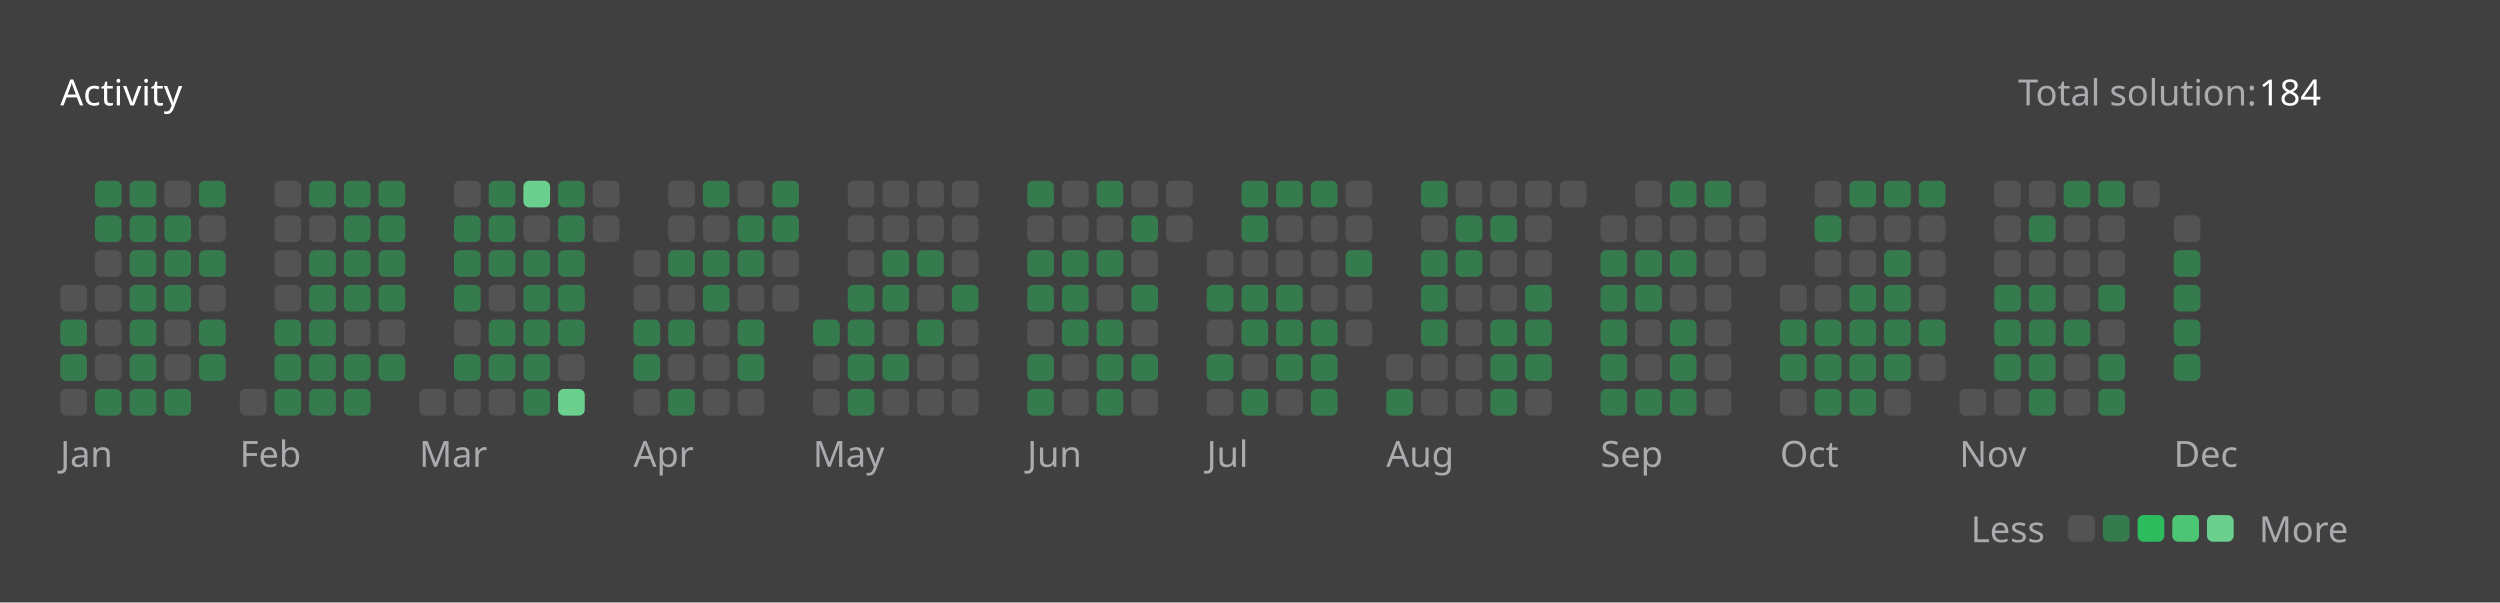
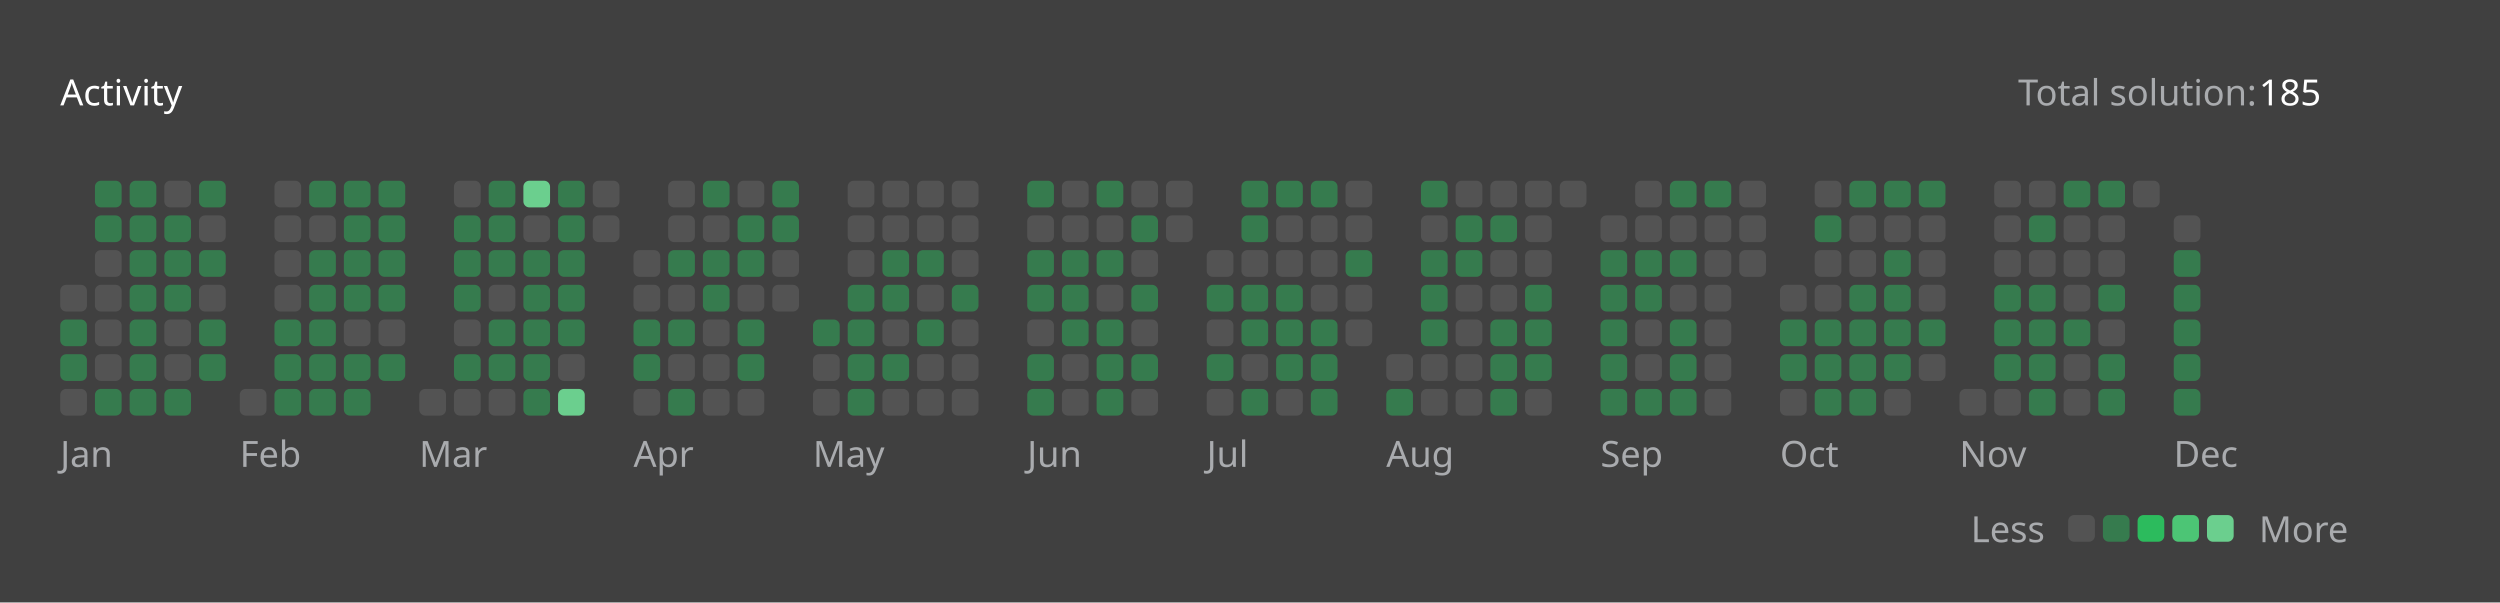
<svg xmlns="http://www.w3.org/2000/svg" version="1.1" height="200" width="830" viewBox="0 0 830 200">
  <style>*{font-family: "Segoe UI", Tahoma, Geneva, Verdana, sans-serif;}</style>
  <style>.title{font-weight: 500;font-size: 1rem;}</style>
  <style>.rotate-90{transform: rotate(-90deg);transform-origin: center;transform-box: fill-box;}</style>
  <style>.state{font-size: .75rem;}</style>
  <style>.light{color: #ffffff;fill: #ffffff;}</style>
  <style>.light-gray{color: #eff2f699;fill: #eff2f699;}</style>
  <style>.dark-gray{color: #ebebf54d;fill: #ebebf54d;}</style>
  <style>.gray{color: #747474;fill: #747474;}</style>
  <style>.orange{color: #ffa116;fill: #ffa116;}</style>
  <style>.background{color: #404040;fill: #404040;}</style>
  <style>.level-1-block{fill: #ffffff1a;}</style>
  <style>.level-2-block{fill: #2cb55d80;}</style>
  <style>.level-3-block{fill: #2cbb5dff;}</style>
  <style>.level-4-block{fill: #4cc575ff;}</style>
  <style>.level-5-block{fill: #6bcf8eff;}</style>
  <rect fill="#404040" x="0" y="0" width="830" height="200" rx="0.5rem" />
  <g text-anchor="start" text-decoration="1" class="title">
    <text x="20" y="35">
      <tspan class="light">Activity</tspan>
      <tspan class="orange" />
    </text>
  </g>
  <g class="state">
    <text x="670" y="35" class="light-gray"> Total solution: </text>
-     <text x="750" y="35" class="light"> 184 </text>
+     <text x="750" y="35" class="light"> 185 </text>
    <text x="678.88" y="180" class="light-gray" text-anchor="end">Less</text>
    <rect x="686.64" y="171" width="8.86" height="8.86" rx="2" ry="2" class="level-1-block" />
    <rect x="698.16" y="171" width="8.86" height="8.86" rx="2" ry="2" class="level-2-block" />
    <rect x="709.68" y="171" width="8.86" height="8.86" rx="2" ry="2" class="level-3-block" />
    <rect x="721.2" y="171" width="8.86" height="8.86" rx="2" ry="2" class="level-4-block" />
    <rect x="732.72" y="171" width="8.86" height="8.86" rx="2" ry="2" class="level-5-block" />
    <text x="750" y="180" class="light-gray">More</text>
  </g>
  <g x="20" y="60">
    <g x="20" y="60">
      <g x="20.0" y="60">
        <rect x="20.0" y="94.56" width="8.86" height="8.86" rx="2" ry="2" class="level-1-block" />
        <rect x="20.0" y="106.08" width="8.86" height="8.86" rx="2" ry="2" class="level-2-block" />
        <rect x="20.0" y="117.6" width="8.86" height="8.86" rx="2" ry="2" class="level-2-block" />
        <rect x="20.0" y="129.12" width="8.86" height="8.86" rx="2" ry="2" class="level-1-block" />
      </g>
      <g x="31.52" y="60">
        <rect x="31.52" y="60.0" width="8.86" height="8.86" rx="2" ry="2" class="level-2-block" />
        <rect x="31.52" y="71.52" width="8.86" height="8.86" rx="2" ry="2" class="level-2-block" />
        <rect x="31.52" y="83.04" width="8.86" height="8.86" rx="2" ry="2" class="level-1-block" />
        <rect x="31.52" y="94.56" width="8.86" height="8.86" rx="2" ry="2" class="level-1-block" />
        <rect x="31.52" y="106.08" width="8.86" height="8.86" rx="2" ry="2" class="level-1-block" />
        <rect x="31.52" y="117.6" width="8.86" height="8.86" rx="2" ry="2" class="level-1-block" />
        <rect x="31.52" y="129.12" width="8.86" height="8.86" rx="2" ry="2" class="level-2-block" />
      </g>
      <g x="43.04" y="60">
        <rect x="43.04" y="60.0" width="8.86" height="8.86" rx="2" ry="2" class="level-2-block" />
        <rect x="43.04" y="71.52" width="8.86" height="8.86" rx="2" ry="2" class="level-2-block" />
        <rect x="43.04" y="83.04" width="8.86" height="8.86" rx="2" ry="2" class="level-2-block" />
        <rect x="43.04" y="94.56" width="8.86" height="8.86" rx="2" ry="2" class="level-2-block" />
        <rect x="43.04" y="106.08" width="8.86" height="8.86" rx="2" ry="2" class="level-2-block" />
        <rect x="43.04" y="117.6" width="8.86" height="8.86" rx="2" ry="2" class="level-2-block" />
        <rect x="43.04" y="129.12" width="8.86" height="8.86" rx="2" ry="2" class="level-2-block" />
      </g>
      <g x="54.56" y="60">
        <rect x="54.56" y="60.0" width="8.86" height="8.86" rx="2" ry="2" class="level-1-block" />
        <rect x="54.56" y="71.52" width="8.86" height="8.86" rx="2" ry="2" class="level-2-block" />
        <rect x="54.56" y="83.04" width="8.86" height="8.86" rx="2" ry="2" class="level-2-block" />
        <rect x="54.56" y="94.56" width="8.86" height="8.86" rx="2" ry="2" class="level-2-block" />
        <rect x="54.56" y="106.08" width="8.86" height="8.86" rx="2" ry="2" class="level-1-block" />
        <rect x="54.56" y="117.6" width="8.86" height="8.86" rx="2" ry="2" class="level-1-block" />
        <rect x="54.56" y="129.12" width="8.86" height="8.86" rx="2" ry="2" class="level-2-block" />
      </g>
      <g x="66.08" y="60">
        <rect x="66.08" y="60.0" width="8.86" height="8.86" rx="2" ry="2" class="level-2-block" />
        <rect x="66.08" y="71.52" width="8.86" height="8.86" rx="2" ry="2" class="level-1-block" />
        <rect x="66.08" y="83.04" width="8.86" height="8.86" rx="2" ry="2" class="level-2-block" />
        <rect x="66.08" y="94.56" width="8.86" height="8.86" rx="2" ry="2" class="level-1-block" />
        <rect x="66.08" y="106.08" width="8.86" height="8.86" rx="2" ry="2" class="level-2-block" />
        <rect x="66.08" y="117.6" width="8.86" height="8.86" rx="2" ry="2" class="level-2-block" />
      </g>
      <text x="20.0" y="155" class="light-gray state">Jan</text>
    </g>
  </g>
  <g x="79.6" y="60">
    <g x="79.6" y="60">
      <g x="79.6" y="60">
        <rect x="79.6" y="129.12" width="8.86" height="8.86" rx="2" ry="2" class="level-1-block" />
      </g>
      <g x="91.12" y="60">
        <rect x="91.12" y="60.0" width="8.86" height="8.86" rx="2" ry="2" class="level-1-block" />
        <rect x="91.12" y="71.52" width="8.86" height="8.86" rx="2" ry="2" class="level-1-block" />
        <rect x="91.12" y="83.04" width="8.86" height="8.86" rx="2" ry="2" class="level-1-block" />
        <rect x="91.12" y="94.56" width="8.86" height="8.86" rx="2" ry="2" class="level-1-block" />
        <rect x="91.12" y="106.08" width="8.86" height="8.86" rx="2" ry="2" class="level-2-block" />
        <rect x="91.12" y="117.6" width="8.86" height="8.86" rx="2" ry="2" class="level-2-block" />
        <rect x="91.12" y="129.12" width="8.86" height="8.86" rx="2" ry="2" class="level-2-block" />
      </g>
      <g x="102.64" y="60">
        <rect x="102.64" y="60.0" width="8.86" height="8.86" rx="2" ry="2" class="level-2-block" />
        <rect x="102.64" y="71.52" width="8.86" height="8.86" rx="2" ry="2" class="level-1-block" />
        <rect x="102.64" y="83.04" width="8.86" height="8.86" rx="2" ry="2" class="level-2-block" />
        <rect x="102.64" y="94.56" width="8.86" height="8.86" rx="2" ry="2" class="level-2-block" />
        <rect x="102.64" y="106.08" width="8.86" height="8.86" rx="2" ry="2" class="level-2-block" />
        <rect x="102.64" y="117.6" width="8.86" height="8.86" rx="2" ry="2" class="level-2-block" />
        <rect x="102.64" y="129.12" width="8.86" height="8.86" rx="2" ry="2" class="level-2-block" />
      </g>
      <g x="114.16" y="60">
        <rect x="114.16" y="60.0" width="8.86" height="8.86" rx="2" ry="2" class="level-2-block" />
        <rect x="114.16" y="71.52" width="8.86" height="8.86" rx="2" ry="2" class="level-2-block" />
        <rect x="114.16" y="83.04" width="8.86" height="8.86" rx="2" ry="2" class="level-2-block" />
        <rect x="114.16" y="94.56" width="8.86" height="8.86" rx="2" ry="2" class="level-2-block" />
        <rect x="114.16" y="106.08" width="8.86" height="8.86" rx="2" ry="2" class="level-1-block" />
        <rect x="114.16" y="117.6" width="8.86" height="8.86" rx="2" ry="2" class="level-2-block" />
        <rect x="114.16" y="129.12" width="8.86" height="8.86" rx="2" ry="2" class="level-2-block" />
      </g>
      <g x="125.68" y="60">
        <rect x="125.68" y="60.0" width="8.86" height="8.86" rx="2" ry="2" class="level-2-block" />
        <rect x="125.68" y="71.52" width="8.86" height="8.86" rx="2" ry="2" class="level-2-block" />
        <rect x="125.68" y="83.04" width="8.86" height="8.86" rx="2" ry="2" class="level-2-block" />
        <rect x="125.68" y="94.56" width="8.86" height="8.86" rx="2" ry="2" class="level-2-block" />
        <rect x="125.68" y="106.08" width="8.86" height="8.86" rx="2" ry="2" class="level-1-block" />
        <rect x="125.68" y="117.6" width="8.86" height="8.86" rx="2" ry="2" class="level-2-block" />
      </g>
      <text x="79.6" y="155" class="light-gray state">Feb</text>
    </g>
  </g>
  <g x="139.2" y="60">
    <g x="139.2" y="60">
      <g x="139.2" y="60">
        <rect x="139.2" y="129.12" width="8.86" height="8.86" rx="2" ry="2" class="level-1-block" />
      </g>
      <g x="150.72" y="60">
        <rect x="150.72" y="60.0" width="8.86" height="8.86" rx="2" ry="2" class="level-1-block" />
        <rect x="150.72" y="71.52" width="8.86" height="8.86" rx="2" ry="2" class="level-2-block" />
        <rect x="150.72" y="83.04" width="8.86" height="8.86" rx="2" ry="2" class="level-2-block" />
        <rect x="150.72" y="94.56" width="8.86" height="8.86" rx="2" ry="2" class="level-2-block" />
        <rect x="150.72" y="106.08" width="8.86" height="8.86" rx="2" ry="2" class="level-1-block" />
        <rect x="150.72" y="117.6" width="8.86" height="8.86" rx="2" ry="2" class="level-2-block" />
        <rect x="150.72" y="129.12" width="8.86" height="8.86" rx="2" ry="2" class="level-1-block" />
      </g>
      <g x="162.24" y="60">
        <rect x="162.24" y="60.0" width="8.86" height="8.86" rx="2" ry="2" class="level-2-block" />
        <rect x="162.24" y="71.52" width="8.86" height="8.86" rx="2" ry="2" class="level-2-block" />
        <rect x="162.24" y="83.04" width="8.86" height="8.86" rx="2" ry="2" class="level-2-block" />
        <rect x="162.24" y="94.56" width="8.86" height="8.86" rx="2" ry="2" class="level-1-block" />
        <rect x="162.24" y="106.08" width="8.86" height="8.86" rx="2" ry="2" class="level-2-block" />
        <rect x="162.24" y="117.6" width="8.86" height="8.86" rx="2" ry="2" class="level-2-block" />
        <rect x="162.24" y="129.12" width="8.86" height="8.86" rx="2" ry="2" class="level-1-block" />
      </g>
      <g x="173.76" y="60">
        <rect x="173.76" y="60.0" width="8.86" height="8.86" rx="2" ry="2" class="level-5-block" />
        <rect x="173.76" y="71.52" width="8.86" height="8.86" rx="2" ry="2" class="level-1-block" />
        <rect x="173.76" y="83.04" width="8.86" height="8.86" rx="2" ry="2" class="level-2-block" />
        <rect x="173.76" y="94.56" width="8.86" height="8.86" rx="2" ry="2" class="level-2-block" />
        <rect x="173.76" y="106.08" width="8.86" height="8.86" rx="2" ry="2" class="level-2-block" />
        <rect x="173.76" y="117.6" width="8.86" height="8.86" rx="2" ry="2" class="level-2-block" />
        <rect x="173.76" y="129.12" width="8.86" height="8.86" rx="2" ry="2" class="level-2-block" />
      </g>
      <g x="185.28" y="60">
        <rect x="185.28" y="60.0" width="8.86" height="8.86" rx="2" ry="2" class="level-2-block" />
        <rect x="185.28" y="71.52" width="8.86" height="8.86" rx="2" ry="2" class="level-2-block" />
        <rect x="185.28" y="83.04" width="8.86" height="8.86" rx="2" ry="2" class="level-2-block" />
        <rect x="185.28" y="94.56" width="8.86" height="8.86" rx="2" ry="2" class="level-2-block" />
        <rect x="185.28" y="106.08" width="8.86" height="8.86" rx="2" ry="2" class="level-2-block" />
        <rect x="185.28" y="117.6" width="8.86" height="8.86" rx="2" ry="2" class="level-1-block" />
        <rect x="185.28" y="129.12" width="8.86" height="8.86" rx="2" ry="2" class="level-5-block" />
      </g>
      <g x="196.8" y="60">
        <rect x="196.8" y="60.0" width="8.86" height="8.86" rx="2" ry="2" class="level-1-block" />
        <rect x="196.8" y="71.52" width="8.86" height="8.86" rx="2" ry="2" class="level-1-block" />
      </g>
      <text x="139.2" y="155" class="light-gray state">Mar</text>
    </g>
  </g>
  <g x="210.32" y="60">
    <g x="210.32" y="60">
      <g x="210.32" y="60">
        <rect x="210.32" y="83.04" width="8.86" height="8.86" rx="2" ry="2" class="level-1-block" />
        <rect x="210.32" y="94.56" width="8.86" height="8.86" rx="2" ry="2" class="level-1-block" />
        <rect x="210.32" y="106.08" width="8.86" height="8.86" rx="2" ry="2" class="level-2-block" />
        <rect x="210.32" y="117.6" width="8.86" height="8.86" rx="2" ry="2" class="level-2-block" />
        <rect x="210.32" y="129.12" width="8.86" height="8.86" rx="2" ry="2" class="level-1-block" />
      </g>
      <g x="221.84" y="60">
        <rect x="221.84" y="60.0" width="8.86" height="8.86" rx="2" ry="2" class="level-1-block" />
        <rect x="221.84" y="71.52" width="8.86" height="8.86" rx="2" ry="2" class="level-1-block" />
        <rect x="221.84" y="83.04" width="8.86" height="8.86" rx="2" ry="2" class="level-2-block" />
        <rect x="221.84" y="94.56" width="8.86" height="8.86" rx="2" ry="2" class="level-1-block" />
        <rect x="221.84" y="106.08" width="8.86" height="8.86" rx="2" ry="2" class="level-2-block" />
        <rect x="221.84" y="117.6" width="8.86" height="8.86" rx="2" ry="2" class="level-1-block" />
        <rect x="221.84" y="129.12" width="8.86" height="8.86" rx="2" ry="2" class="level-2-block" />
      </g>
      <g x="233.36" y="60">
        <rect x="233.36" y="60.0" width="8.86" height="8.86" rx="2" ry="2" class="level-2-block" />
        <rect x="233.36" y="71.52" width="8.86" height="8.86" rx="2" ry="2" class="level-1-block" />
        <rect x="233.36" y="83.04" width="8.86" height="8.86" rx="2" ry="2" class="level-2-block" />
        <rect x="233.36" y="94.56" width="8.86" height="8.86" rx="2" ry="2" class="level-2-block" />
        <rect x="233.36" y="106.08" width="8.86" height="8.86" rx="2" ry="2" class="level-1-block" />
        <rect x="233.36" y="117.6" width="8.86" height="8.86" rx="2" ry="2" class="level-1-block" />
        <rect x="233.36" y="129.12" width="8.86" height="8.86" rx="2" ry="2" class="level-1-block" />
      </g>
      <g x="244.88" y="60">
        <rect x="244.88" y="60.0" width="8.86" height="8.86" rx="2" ry="2" class="level-1-block" />
        <rect x="244.88" y="71.52" width="8.86" height="8.86" rx="2" ry="2" class="level-2-block" />
        <rect x="244.88" y="83.04" width="8.86" height="8.86" rx="2" ry="2" class="level-2-block" />
        <rect x="244.88" y="94.56" width="8.86" height="8.86" rx="2" ry="2" class="level-1-block" />
        <rect x="244.88" y="106.08" width="8.86" height="8.86" rx="2" ry="2" class="level-2-block" />
        <rect x="244.88" y="117.6" width="8.86" height="8.86" rx="2" ry="2" class="level-2-block" />
        <rect x="244.88" y="129.12" width="8.86" height="8.86" rx="2" ry="2" class="level-1-block" />
      </g>
      <g x="256.4" y="60">
        <rect x="256.4" y="60.0" width="8.86" height="8.86" rx="2" ry="2" class="level-2-block" />
        <rect x="256.4" y="71.52" width="8.86" height="8.86" rx="2" ry="2" class="level-2-block" />
        <rect x="256.4" y="83.04" width="8.86" height="8.86" rx="2" ry="2" class="level-1-block" />
        <rect x="256.4" y="94.56" width="8.86" height="8.86" rx="2" ry="2" class="level-1-block" />
      </g>
      <text x="210.32" y="155" class="light-gray state">Apr</text>
    </g>
  </g>
  <g x="269.92" y="60">
    <g x="269.92" y="60">
      <g x="269.92" y="60">
        <rect x="269.92" y="106.08" width="8.86" height="8.86" rx="2" ry="2" class="level-2-block" />
        <rect x="269.92" y="117.6" width="8.86" height="8.86" rx="2" ry="2" class="level-1-block" />
        <rect x="269.92" y="129.12" width="8.86" height="8.86" rx="2" ry="2" class="level-1-block" />
      </g>
      <g x="281.44" y="60">
        <rect x="281.44" y="60.0" width="8.86" height="8.86" rx="2" ry="2" class="level-1-block" />
        <rect x="281.44" y="71.52" width="8.86" height="8.86" rx="2" ry="2" class="level-1-block" />
        <rect x="281.44" y="83.04" width="8.86" height="8.86" rx="2" ry="2" class="level-1-block" />
        <rect x="281.44" y="94.56" width="8.86" height="8.86" rx="2" ry="2" class="level-2-block" />
        <rect x="281.44" y="106.08" width="8.86" height="8.86" rx="2" ry="2" class="level-2-block" />
        <rect x="281.44" y="117.6" width="8.86" height="8.86" rx="2" ry="2" class="level-2-block" />
        <rect x="281.44" y="129.12" width="8.86" height="8.86" rx="2" ry="2" class="level-2-block" />
      </g>
      <g x="292.96" y="60">
        <rect x="292.96" y="60.0" width="8.86" height="8.86" rx="2" ry="2" class="level-1-block" />
        <rect x="292.96" y="71.52" width="8.86" height="8.86" rx="2" ry="2" class="level-1-block" />
        <rect x="292.96" y="83.04" width="8.86" height="8.86" rx="2" ry="2" class="level-2-block" />
        <rect x="292.96" y="94.56" width="8.86" height="8.86" rx="2" ry="2" class="level-2-block" />
        <rect x="292.96" y="106.08" width="8.86" height="8.86" rx="2" ry="2" class="level-1-block" />
        <rect x="292.96" y="117.6" width="8.86" height="8.86" rx="2" ry="2" class="level-2-block" />
        <rect x="292.96" y="129.12" width="8.86" height="8.86" rx="2" ry="2" class="level-1-block" />
      </g>
      <g x="304.48" y="60">
        <rect x="304.48" y="60.0" width="8.86" height="8.86" rx="2" ry="2" class="level-1-block" />
        <rect x="304.48" y="71.52" width="8.86" height="8.86" rx="2" ry="2" class="level-1-block" />
        <rect x="304.48" y="83.04" width="8.86" height="8.86" rx="2" ry="2" class="level-2-block" />
        <rect x="304.48" y="94.56" width="8.86" height="8.86" rx="2" ry="2" class="level-1-block" />
        <rect x="304.48" y="106.08" width="8.86" height="8.86" rx="2" ry="2" class="level-2-block" />
        <rect x="304.48" y="117.6" width="8.86" height="8.86" rx="2" ry="2" class="level-1-block" />
        <rect x="304.48" y="129.12" width="8.86" height="8.86" rx="2" ry="2" class="level-1-block" />
      </g>
      <g x="316" y="60">
        <rect x="316" y="60.0" width="8.86" height="8.86" rx="2" ry="2" class="level-1-block" />
        <rect x="316" y="71.52" width="8.86" height="8.86" rx="2" ry="2" class="level-1-block" />
        <rect x="316" y="83.04" width="8.86" height="8.86" rx="2" ry="2" class="level-1-block" />
        <rect x="316" y="94.56" width="8.86" height="8.86" rx="2" ry="2" class="level-2-block" />
        <rect x="316" y="106.08" width="8.86" height="8.86" rx="2" ry="2" class="level-1-block" />
        <rect x="316" y="117.6" width="8.86" height="8.86" rx="2" ry="2" class="level-1-block" />
        <rect x="316" y="129.12" width="8.86" height="8.86" rx="2" ry="2" class="level-1-block" />
      </g>
      <text x="269.92" y="155" class="light-gray state">May</text>
    </g>
  </g>
  <g x="341.04" y="60">
    <g x="341.04" y="60">
      <g x="341.04" y="60">
        <rect x="341.04" y="60.0" width="8.86" height="8.86" rx="2" ry="2" class="level-2-block" />
        <rect x="341.04" y="71.52" width="8.86" height="8.86" rx="2" ry="2" class="level-1-block" />
        <rect x="341.04" y="83.04" width="8.86" height="8.86" rx="2" ry="2" class="level-2-block" />
        <rect x="341.04" y="94.56" width="8.86" height="8.86" rx="2" ry="2" class="level-2-block" />
        <rect x="341.04" y="106.08" width="8.86" height="8.86" rx="2" ry="2" class="level-1-block" />
        <rect x="341.04" y="117.6" width="8.86" height="8.86" rx="2" ry="2" class="level-2-block" />
        <rect x="341.04" y="129.12" width="8.86" height="8.86" rx="2" ry="2" class="level-2-block" />
      </g>
      <g x="352.56" y="60">
        <rect x="352.56" y="60.0" width="8.86" height="8.86" rx="2" ry="2" class="level-1-block" />
        <rect x="352.56" y="71.52" width="8.86" height="8.86" rx="2" ry="2" class="level-1-block" />
        <rect x="352.56" y="83.04" width="8.86" height="8.86" rx="2" ry="2" class="level-2-block" />
        <rect x="352.56" y="94.56" width="8.86" height="8.86" rx="2" ry="2" class="level-2-block" />
        <rect x="352.56" y="106.08" width="8.86" height="8.86" rx="2" ry="2" class="level-2-block" />
        <rect x="352.56" y="117.6" width="8.86" height="8.86" rx="2" ry="2" class="level-1-block" />
        <rect x="352.56" y="129.12" width="8.86" height="8.86" rx="2" ry="2" class="level-1-block" />
      </g>
      <g x="364.08" y="60">
        <rect x="364.08" y="60.0" width="8.86" height="8.86" rx="2" ry="2" class="level-2-block" />
        <rect x="364.08" y="71.52" width="8.86" height="8.86" rx="2" ry="2" class="level-1-block" />
        <rect x="364.08" y="83.04" width="8.86" height="8.86" rx="2" ry="2" class="level-2-block" />
        <rect x="364.08" y="94.56" width="8.86" height="8.86" rx="2" ry="2" class="level-1-block" />
        <rect x="364.08" y="106.08" width="8.86" height="8.86" rx="2" ry="2" class="level-2-block" />
        <rect x="364.08" y="117.6" width="8.86" height="8.86" rx="2" ry="2" class="level-2-block" />
        <rect x="364.08" y="129.12" width="8.86" height="8.86" rx="2" ry="2" class="level-2-block" />
      </g>
      <g x="375.6" y="60">
        <rect x="375.6" y="60.0" width="8.86" height="8.86" rx="2" ry="2" class="level-1-block" />
        <rect x="375.6" y="71.52" width="8.86" height="8.86" rx="2" ry="2" class="level-2-block" />
        <rect x="375.6" y="83.04" width="8.86" height="8.86" rx="2" ry="2" class="level-1-block" />
        <rect x="375.6" y="94.56" width="8.86" height="8.86" rx="2" ry="2" class="level-2-block" />
        <rect x="375.6" y="106.08" width="8.86" height="8.86" rx="2" ry="2" class="level-1-block" />
        <rect x="375.6" y="117.6" width="8.86" height="8.86" rx="2" ry="2" class="level-2-block" />
        <rect x="375.6" y="129.12" width="8.86" height="8.86" rx="2" ry="2" class="level-1-block" />
      </g>
      <g x="387.12" y="60">
        <rect x="387.12" y="60.0" width="8.86" height="8.86" rx="2" ry="2" class="level-1-block" />
        <rect x="387.12" y="71.52" width="8.86" height="8.86" rx="2" ry="2" class="level-1-block" />
      </g>
      <text x="341.04" y="155" class="light-gray state">Jun</text>
    </g>
  </g>
  <g x="400.64" y="60">
    <g x="400.64" y="60">
      <g x="400.64" y="60">
        <rect x="400.64" y="83.04" width="8.86" height="8.86" rx="2" ry="2" class="level-1-block" />
        <rect x="400.64" y="94.56" width="8.86" height="8.86" rx="2" ry="2" class="level-2-block" />
        <rect x="400.64" y="106.08" width="8.86" height="8.86" rx="2" ry="2" class="level-1-block" />
        <rect x="400.64" y="117.6" width="8.86" height="8.86" rx="2" ry="2" class="level-2-block" />
        <rect x="400.64" y="129.12" width="8.86" height="8.86" rx="2" ry="2" class="level-1-block" />
      </g>
      <g x="412.16" y="60">
        <rect x="412.16" y="60.0" width="8.86" height="8.86" rx="2" ry="2" class="level-2-block" />
        <rect x="412.16" y="71.52" width="8.86" height="8.86" rx="2" ry="2" class="level-2-block" />
        <rect x="412.16" y="83.04" width="8.86" height="8.86" rx="2" ry="2" class="level-1-block" />
        <rect x="412.16" y="94.56" width="8.86" height="8.86" rx="2" ry="2" class="level-2-block" />
        <rect x="412.16" y="106.08" width="8.86" height="8.86" rx="2" ry="2" class="level-2-block" />
        <rect x="412.16" y="117.6" width="8.86" height="8.86" rx="2" ry="2" class="level-1-block" />
        <rect x="412.16" y="129.12" width="8.86" height="8.86" rx="2" ry="2" class="level-2-block" />
      </g>
      <g x="423.68" y="60">
        <rect x="423.68" y="60.0" width="8.86" height="8.86" rx="2" ry="2" class="level-2-block" />
        <rect x="423.68" y="71.52" width="8.86" height="8.86" rx="2" ry="2" class="level-1-block" />
        <rect x="423.68" y="83.04" width="8.86" height="8.86" rx="2" ry="2" class="level-1-block" />
        <rect x="423.68" y="94.56" width="8.86" height="8.86" rx="2" ry="2" class="level-2-block" />
        <rect x="423.68" y="106.08" width="8.86" height="8.86" rx="2" ry="2" class="level-2-block" />
        <rect x="423.68" y="117.6" width="8.86" height="8.86" rx="2" ry="2" class="level-2-block" />
        <rect x="423.68" y="129.12" width="8.86" height="8.86" rx="2" ry="2" class="level-1-block" />
      </g>
      <g x="435.2" y="60">
        <rect x="435.2" y="60.0" width="8.86" height="8.86" rx="2" ry="2" class="level-2-block" />
        <rect x="435.2" y="71.52" width="8.86" height="8.86" rx="2" ry="2" class="level-1-block" />
        <rect x="435.2" y="83.04" width="8.86" height="8.86" rx="2" ry="2" class="level-1-block" />
        <rect x="435.2" y="94.56" width="8.86" height="8.86" rx="2" ry="2" class="level-1-block" />
        <rect x="435.2" y="106.08" width="8.86" height="8.86" rx="2" ry="2" class="level-2-block" />
        <rect x="435.2" y="117.6" width="8.86" height="8.86" rx="2" ry="2" class="level-2-block" />
        <rect x="435.2" y="129.12" width="8.86" height="8.86" rx="2" ry="2" class="level-2-block" />
      </g>
      <g x="446.72" y="60">
        <rect x="446.72" y="60.0" width="8.86" height="8.86" rx="2" ry="2" class="level-1-block" />
        <rect x="446.72" y="71.52" width="8.86" height="8.86" rx="2" ry="2" class="level-1-block" />
        <rect x="446.72" y="83.04" width="8.86" height="8.86" rx="2" ry="2" class="level-2-block" />
        <rect x="446.72" y="94.56" width="8.86" height="8.86" rx="2" ry="2" class="level-1-block" />
        <rect x="446.72" y="106.08" width="8.86" height="8.86" rx="2" ry="2" class="level-1-block" />
      </g>
      <text x="400.64" y="155" class="light-gray state">Jul</text>
    </g>
  </g>
  <g x="460.24" y="60">
    <g x="460.24" y="60">
      <g x="460.24" y="60">
        <rect x="460.24" y="117.6" width="8.86" height="8.86" rx="2" ry="2" class="level-1-block" />
        <rect x="460.24" y="129.12" width="8.86" height="8.86" rx="2" ry="2" class="level-2-block" />
      </g>
      <g x="471.76" y="60">
        <rect x="471.76" y="60.0" width="8.86" height="8.86" rx="2" ry="2" class="level-2-block" />
        <rect x="471.76" y="71.52" width="8.86" height="8.86" rx="2" ry="2" class="level-1-block" />
        <rect x="471.76" y="83.04" width="8.86" height="8.86" rx="2" ry="2" class="level-2-block" />
        <rect x="471.76" y="94.56" width="8.86" height="8.86" rx="2" ry="2" class="level-2-block" />
        <rect x="471.76" y="106.08" width="8.86" height="8.86" rx="2" ry="2" class="level-2-block" />
        <rect x="471.76" y="117.6" width="8.86" height="8.86" rx="2" ry="2" class="level-1-block" />
        <rect x="471.76" y="129.12" width="8.86" height="8.86" rx="2" ry="2" class="level-1-block" />
      </g>
      <g x="483.28" y="60">
        <rect x="483.28" y="60.0" width="8.86" height="8.86" rx="2" ry="2" class="level-1-block" />
        <rect x="483.28" y="71.52" width="8.86" height="8.86" rx="2" ry="2" class="level-2-block" />
        <rect x="483.28" y="83.04" width="8.86" height="8.86" rx="2" ry="2" class="level-2-block" />
        <rect x="483.28" y="94.56" width="8.86" height="8.86" rx="2" ry="2" class="level-1-block" />
        <rect x="483.28" y="106.08" width="8.86" height="8.86" rx="2" ry="2" class="level-1-block" />
        <rect x="483.28" y="117.6" width="8.86" height="8.86" rx="2" ry="2" class="level-1-block" />
        <rect x="483.28" y="129.12" width="8.86" height="8.86" rx="2" ry="2" class="level-1-block" />
      </g>
      <g x="494.8" y="60">
        <rect x="494.8" y="60.0" width="8.86" height="8.86" rx="2" ry="2" class="level-1-block" />
        <rect x="494.8" y="71.52" width="8.86" height="8.86" rx="2" ry="2" class="level-2-block" />
        <rect x="494.8" y="83.04" width="8.86" height="8.86" rx="2" ry="2" class="level-1-block" />
        <rect x="494.8" y="94.56" width="8.86" height="8.86" rx="2" ry="2" class="level-1-block" />
        <rect x="494.8" y="106.08" width="8.86" height="8.86" rx="2" ry="2" class="level-2-block" />
        <rect x="494.8" y="117.6" width="8.86" height="8.86" rx="2" ry="2" class="level-2-block" />
        <rect x="494.8" y="129.12" width="8.86" height="8.86" rx="2" ry="2" class="level-2-block" />
      </g>
      <g x="506.32" y="60">
        <rect x="506.32" y="60.0" width="8.86" height="8.86" rx="2" ry="2" class="level-1-block" />
        <rect x="506.32" y="71.52" width="8.86" height="8.86" rx="2" ry="2" class="level-1-block" />
        <rect x="506.32" y="83.04" width="8.86" height="8.86" rx="2" ry="2" class="level-1-block" />
        <rect x="506.32" y="94.56" width="8.86" height="8.86" rx="2" ry="2" class="level-2-block" />
        <rect x="506.32" y="106.08" width="8.86" height="8.86" rx="2" ry="2" class="level-2-block" />
        <rect x="506.32" y="117.6" width="8.86" height="8.86" rx="2" ry="2" class="level-2-block" />
        <rect x="506.32" y="129.12" width="8.86" height="8.86" rx="2" ry="2" class="level-1-block" />
      </g>
      <g x="517.84" y="60">
        <rect x="517.84" y="60.0" width="8.86" height="8.86" rx="2" ry="2" class="level-1-block" />
      </g>
      <text x="460.24" y="155" class="light-gray state">Aug</text>
    </g>
  </g>
  <g x="531.36" y="60">
    <g x="531.36" y="60">
      <g x="531.36" y="60">
        <rect x="531.36" y="71.52" width="8.86" height="8.86" rx="2" ry="2" class="level-1-block" />
        <rect x="531.36" y="83.04" width="8.86" height="8.86" rx="2" ry="2" class="level-2-block" />
        <rect x="531.36" y="94.56" width="8.86" height="8.86" rx="2" ry="2" class="level-2-block" />
        <rect x="531.36" y="106.08" width="8.86" height="8.86" rx="2" ry="2" class="level-2-block" />
        <rect x="531.36" y="117.6" width="8.86" height="8.86" rx="2" ry="2" class="level-2-block" />
        <rect x="531.36" y="129.12" width="8.86" height="8.86" rx="2" ry="2" class="level-2-block" />
      </g>
      <g x="542.88" y="60">
        <rect x="542.88" y="60.0" width="8.86" height="8.86" rx="2" ry="2" class="level-1-block" />
        <rect x="542.88" y="71.52" width="8.86" height="8.86" rx="2" ry="2" class="level-1-block" />
        <rect x="542.88" y="83.04" width="8.86" height="8.86" rx="2" ry="2" class="level-2-block" />
        <rect x="542.88" y="94.56" width="8.86" height="8.86" rx="2" ry="2" class="level-2-block" />
        <rect x="542.88" y="106.08" width="8.86" height="8.86" rx="2" ry="2" class="level-1-block" />
        <rect x="542.88" y="117.6" width="8.86" height="8.86" rx="2" ry="2" class="level-1-block" />
        <rect x="542.88" y="129.12" width="8.86" height="8.86" rx="2" ry="2" class="level-2-block" />
      </g>
      <g x="554.4" y="60">
        <rect x="554.4" y="60.0" width="8.86" height="8.86" rx="2" ry="2" class="level-2-block" />
        <rect x="554.4" y="71.52" width="8.86" height="8.86" rx="2" ry="2" class="level-1-block" />
        <rect x="554.4" y="83.04" width="8.86" height="8.86" rx="2" ry="2" class="level-2-block" />
        <rect x="554.4" y="94.56" width="8.86" height="8.86" rx="2" ry="2" class="level-1-block" />
        <rect x="554.4" y="106.08" width="8.86" height="8.86" rx="2" ry="2" class="level-2-block" />
        <rect x="554.4" y="117.6" width="8.86" height="8.86" rx="2" ry="2" class="level-2-block" />
        <rect x="554.4" y="129.12" width="8.86" height="8.86" rx="2" ry="2" class="level-2-block" />
      </g>
      <g x="565.92" y="60">
        <rect x="565.92" y="60.0" width="8.86" height="8.86" rx="2" ry="2" class="level-2-block" />
        <rect x="565.92" y="71.52" width="8.86" height="8.86" rx="2" ry="2" class="level-1-block" />
        <rect x="565.92" y="83.04" width="8.86" height="8.86" rx="2" ry="2" class="level-1-block" />
        <rect x="565.92" y="94.56" width="8.86" height="8.86" rx="2" ry="2" class="level-1-block" />
        <rect x="565.92" y="106.08" width="8.86" height="8.86" rx="2" ry="2" class="level-1-block" />
        <rect x="565.92" y="117.6" width="8.86" height="8.86" rx="2" ry="2" class="level-1-block" />
        <rect x="565.92" y="129.12" width="8.86" height="8.86" rx="2" ry="2" class="level-1-block" />
      </g>
      <g x="577.44" y="60">
        <rect x="577.44" y="60.0" width="8.86" height="8.86" rx="2" ry="2" class="level-1-block" />
        <rect x="577.44" y="71.52" width="8.86" height="8.86" rx="2" ry="2" class="level-1-block" />
        <rect x="577.44" y="83.04" width="8.86" height="8.86" rx="2" ry="2" class="level-1-block" />
      </g>
      <text x="531.36" y="155" class="light-gray state">Sep</text>
    </g>
  </g>
  <g x="590.96" y="60">
    <g x="590.96" y="60">
      <g x="590.96" y="60">
        <rect x="590.96" y="94.56" width="8.86" height="8.86" rx="2" ry="2" class="level-1-block" />
        <rect x="590.96" y="106.08" width="8.86" height="8.86" rx="2" ry="2" class="level-2-block" />
        <rect x="590.96" y="117.6" width="8.86" height="8.86" rx="2" ry="2" class="level-2-block" />
        <rect x="590.96" y="129.12" width="8.86" height="8.86" rx="2" ry="2" class="level-1-block" />
      </g>
      <g x="602.48" y="60">
        <rect x="602.48" y="60.0" width="8.86" height="8.86" rx="2" ry="2" class="level-1-block" />
        <rect x="602.48" y="71.52" width="8.86" height="8.86" rx="2" ry="2" class="level-2-block" />
        <rect x="602.48" y="83.04" width="8.86" height="8.86" rx="2" ry="2" class="level-1-block" />
        <rect x="602.48" y="94.56" width="8.86" height="8.86" rx="2" ry="2" class="level-1-block" />
        <rect x="602.48" y="106.08" width="8.86" height="8.86" rx="2" ry="2" class="level-2-block" />
        <rect x="602.48" y="117.6" width="8.86" height="8.86" rx="2" ry="2" class="level-2-block" />
        <rect x="602.48" y="129.12" width="8.86" height="8.86" rx="2" ry="2" class="level-2-block" />
      </g>
      <g x="614.0" y="60">
        <rect x="614.0" y="60.0" width="8.86" height="8.86" rx="2" ry="2" class="level-2-block" />
        <rect x="614.0" y="71.52" width="8.86" height="8.86" rx="2" ry="2" class="level-1-block" />
        <rect x="614.0" y="83.04" width="8.86" height="8.86" rx="2" ry="2" class="level-1-block" />
        <rect x="614.0" y="94.56" width="8.86" height="8.86" rx="2" ry="2" class="level-2-block" />
        <rect x="614.0" y="106.08" width="8.86" height="8.86" rx="2" ry="2" class="level-2-block" />
        <rect x="614.0" y="117.6" width="8.86" height="8.86" rx="2" ry="2" class="level-2-block" />
        <rect x="614.0" y="129.12" width="8.86" height="8.86" rx="2" ry="2" class="level-2-block" />
      </g>
      <g x="625.52" y="60">
        <rect x="625.52" y="60.0" width="8.86" height="8.86" rx="2" ry="2" class="level-2-block" />
        <rect x="625.52" y="71.52" width="8.86" height="8.86" rx="2" ry="2" class="level-1-block" />
        <rect x="625.52" y="83.04" width="8.86" height="8.86" rx="2" ry="2" class="level-2-block" />
        <rect x="625.52" y="94.56" width="8.86" height="8.86" rx="2" ry="2" class="level-2-block" />
        <rect x="625.52" y="106.08" width="8.86" height="8.86" rx="2" ry="2" class="level-2-block" />
        <rect x="625.52" y="117.6" width="8.86" height="8.86" rx="2" ry="2" class="level-2-block" />
        <rect x="625.52" y="129.12" width="8.86" height="8.86" rx="2" ry="2" class="level-1-block" />
      </g>
      <g x="637.04" y="60">
        <rect x="637.04" y="60.0" width="8.86" height="8.86" rx="2" ry="2" class="level-2-block" />
        <rect x="637.04" y="71.52" width="8.86" height="8.86" rx="2" ry="2" class="level-1-block" />
        <rect x="637.04" y="83.04" width="8.86" height="8.86" rx="2" ry="2" class="level-1-block" />
        <rect x="637.04" y="94.56" width="8.86" height="8.86" rx="2" ry="2" class="level-1-block" />
        <rect x="637.04" y="106.08" width="8.86" height="8.86" rx="2" ry="2" class="level-2-block" />
        <rect x="637.04" y="117.6" width="8.86" height="8.86" rx="2" ry="2" class="level-1-block" />
      </g>
      <text x="590.96" y="155" class="light-gray state">Oct</text>
    </g>
  </g>
  <g x="650.56" y="60">
    <g x="650.56" y="60">
      <g x="650.56" y="60">
        <rect x="650.56" y="129.12" width="8.86" height="8.86" rx="2" ry="2" class="level-1-block" />
      </g>
      <g x="662.08" y="60">
        <rect x="662.08" y="60.0" width="8.86" height="8.86" rx="2" ry="2" class="level-1-block" />
        <rect x="662.08" y="71.52" width="8.86" height="8.86" rx="2" ry="2" class="level-1-block" />
        <rect x="662.08" y="83.04" width="8.86" height="8.86" rx="2" ry="2" class="level-1-block" />
        <rect x="662.08" y="94.56" width="8.86" height="8.86" rx="2" ry="2" class="level-2-block" />
        <rect x="662.08" y="106.08" width="8.86" height="8.86" rx="2" ry="2" class="level-2-block" />
        <rect x="662.08" y="117.6" width="8.86" height="8.86" rx="2" ry="2" class="level-2-block" />
        <rect x="662.08" y="129.12" width="8.86" height="8.86" rx="2" ry="2" class="level-1-block" />
      </g>
      <g x="673.6" y="60">
        <rect x="673.6" y="60.0" width="8.86" height="8.86" rx="2" ry="2" class="level-1-block" />
        <rect x="673.6" y="71.52" width="8.86" height="8.86" rx="2" ry="2" class="level-2-block" />
        <rect x="673.6" y="83.04" width="8.86" height="8.86" rx="2" ry="2" class="level-1-block" />
        <rect x="673.6" y="94.56" width="8.86" height="8.86" rx="2" ry="2" class="level-2-block" />
        <rect x="673.6" y="106.08" width="8.86" height="8.86" rx="2" ry="2" class="level-2-block" />
        <rect x="673.6" y="117.6" width="8.86" height="8.86" rx="2" ry="2" class="level-2-block" />
        <rect x="673.6" y="129.12" width="8.86" height="8.86" rx="2" ry="2" class="level-2-block" />
      </g>
      <g x="685.12" y="60">
        <rect x="685.12" y="60.0" width="8.86" height="8.86" rx="2" ry="2" class="level-2-block" />
        <rect x="685.12" y="71.52" width="8.86" height="8.86" rx="2" ry="2" class="level-1-block" />
        <rect x="685.12" y="83.04" width="8.86" height="8.86" rx="2" ry="2" class="level-1-block" />
        <rect x="685.12" y="94.56" width="8.86" height="8.86" rx="2" ry="2" class="level-1-block" />
        <rect x="685.12" y="106.08" width="8.86" height="8.86" rx="2" ry="2" class="level-2-block" />
        <rect x="685.12" y="117.6" width="8.86" height="8.86" rx="2" ry="2" class="level-1-block" />
        <rect x="685.12" y="129.12" width="8.86" height="8.86" rx="2" ry="2" class="level-1-block" />
      </g>
      <g x="696.64" y="60">
        <rect x="696.64" y="60.0" width="8.86" height="8.86" rx="2" ry="2" class="level-2-block" />
        <rect x="696.64" y="71.52" width="8.86" height="8.86" rx="2" ry="2" class="level-1-block" />
        <rect x="696.64" y="83.04" width="8.86" height="8.86" rx="2" ry="2" class="level-1-block" />
        <rect x="696.64" y="94.56" width="8.86" height="8.86" rx="2" ry="2" class="level-2-block" />
        <rect x="696.64" y="106.08" width="8.86" height="8.86" rx="2" ry="2" class="level-1-block" />
        <rect x="696.64" y="117.6" width="8.86" height="8.86" rx="2" ry="2" class="level-2-block" />
        <rect x="696.64" y="129.12" width="8.86" height="8.86" rx="2" ry="2" class="level-2-block" />
      </g>
      <g x="708.16" y="60">
        <rect x="708.16" y="60.0" width="8.86" height="8.86" rx="2" ry="2" class="level-1-block" />
      </g>
      <text x="650.56" y="155" class="light-gray state">Nov</text>
    </g>
  </g>
  <g x="721.68" y="60">
    <g x="721.68" y="60">
      <g x="721.68" y="60">
        <rect x="721.68" y="71.52" width="8.86" height="8.86" rx="2" ry="2" class="level-1-block" />
        <rect x="721.68" y="83.04" width="8.86" height="8.86" rx="2" ry="2" class="level-2-block" />
        <rect x="721.68" y="94.56" width="8.86" height="8.86" rx="2" ry="2" class="level-2-block" />
        <rect x="721.68" y="106.08" width="8.86" height="8.86" rx="2" ry="2" class="level-2-block" />
        <rect x="721.68" y="117.6" width="8.86" height="8.86" rx="2" ry="2" class="level-2-block" />
+         <rect x="721.68" y="129.12" width="8.86" height="8.86" rx="2" ry="2" class="level-2-block" />
      </g>
      <text x="721.68" y="155" class="light-gray state">Dec</text>
    </g>
  </g>
</svg>
